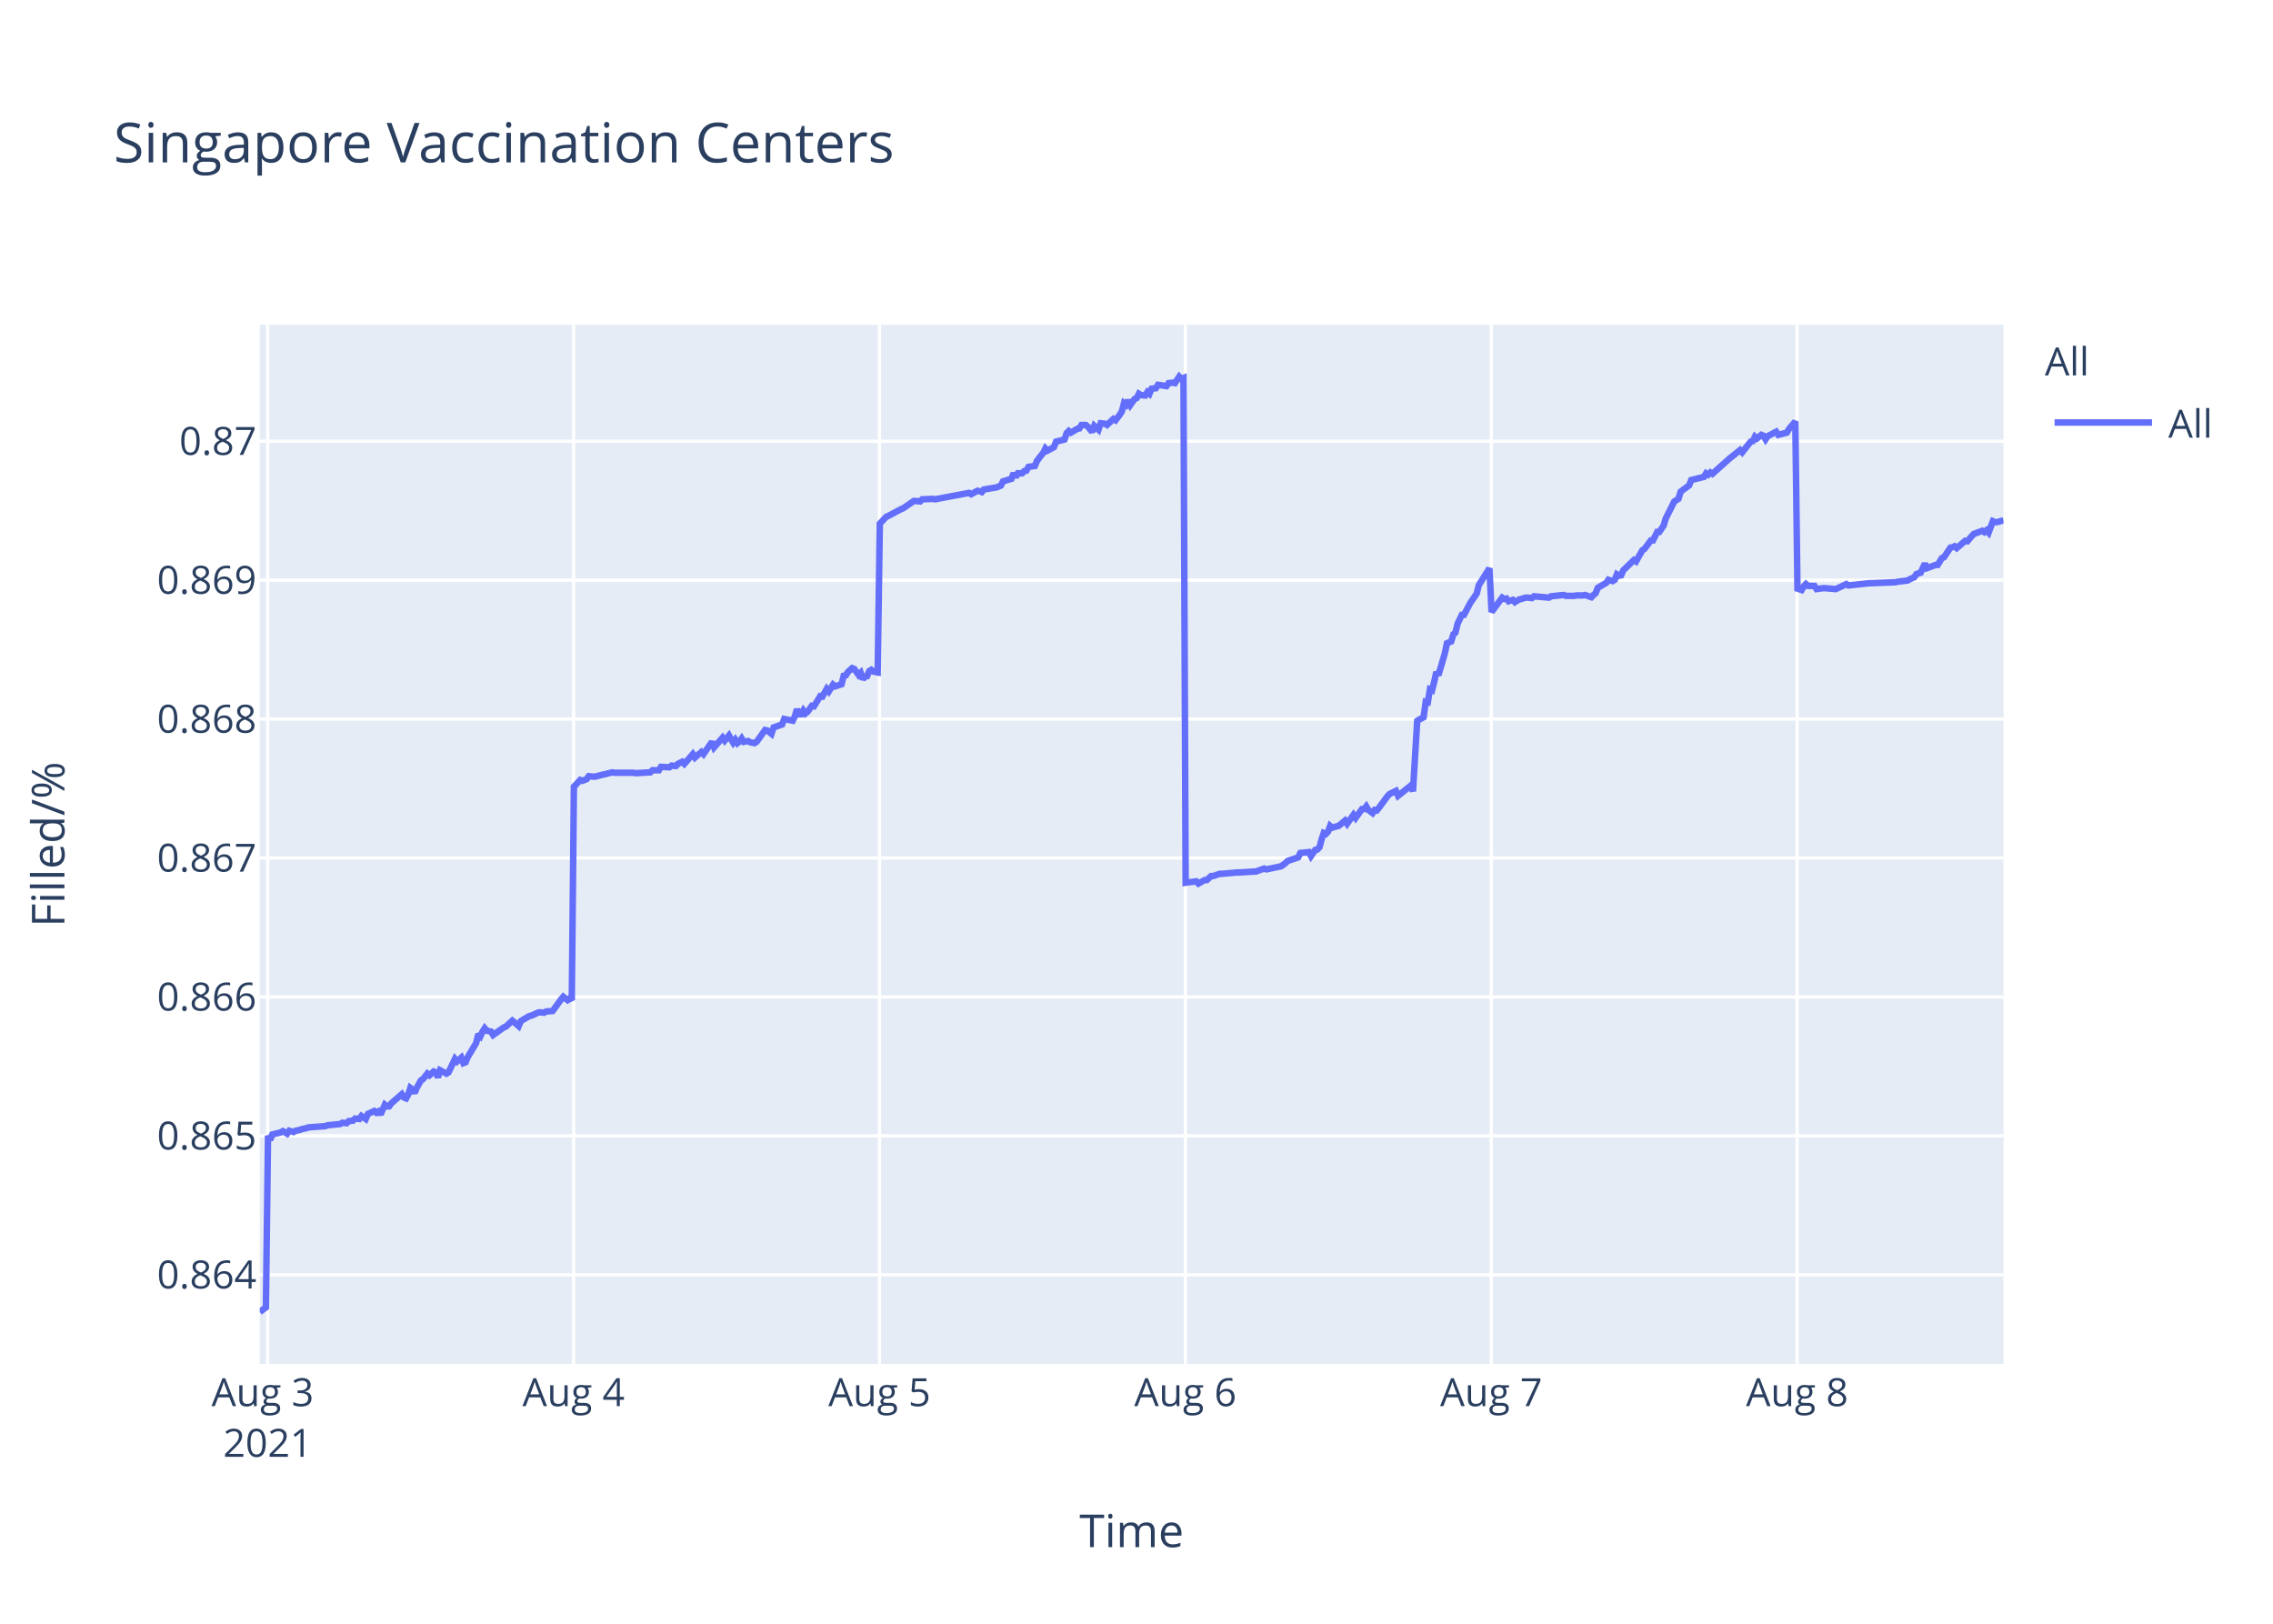
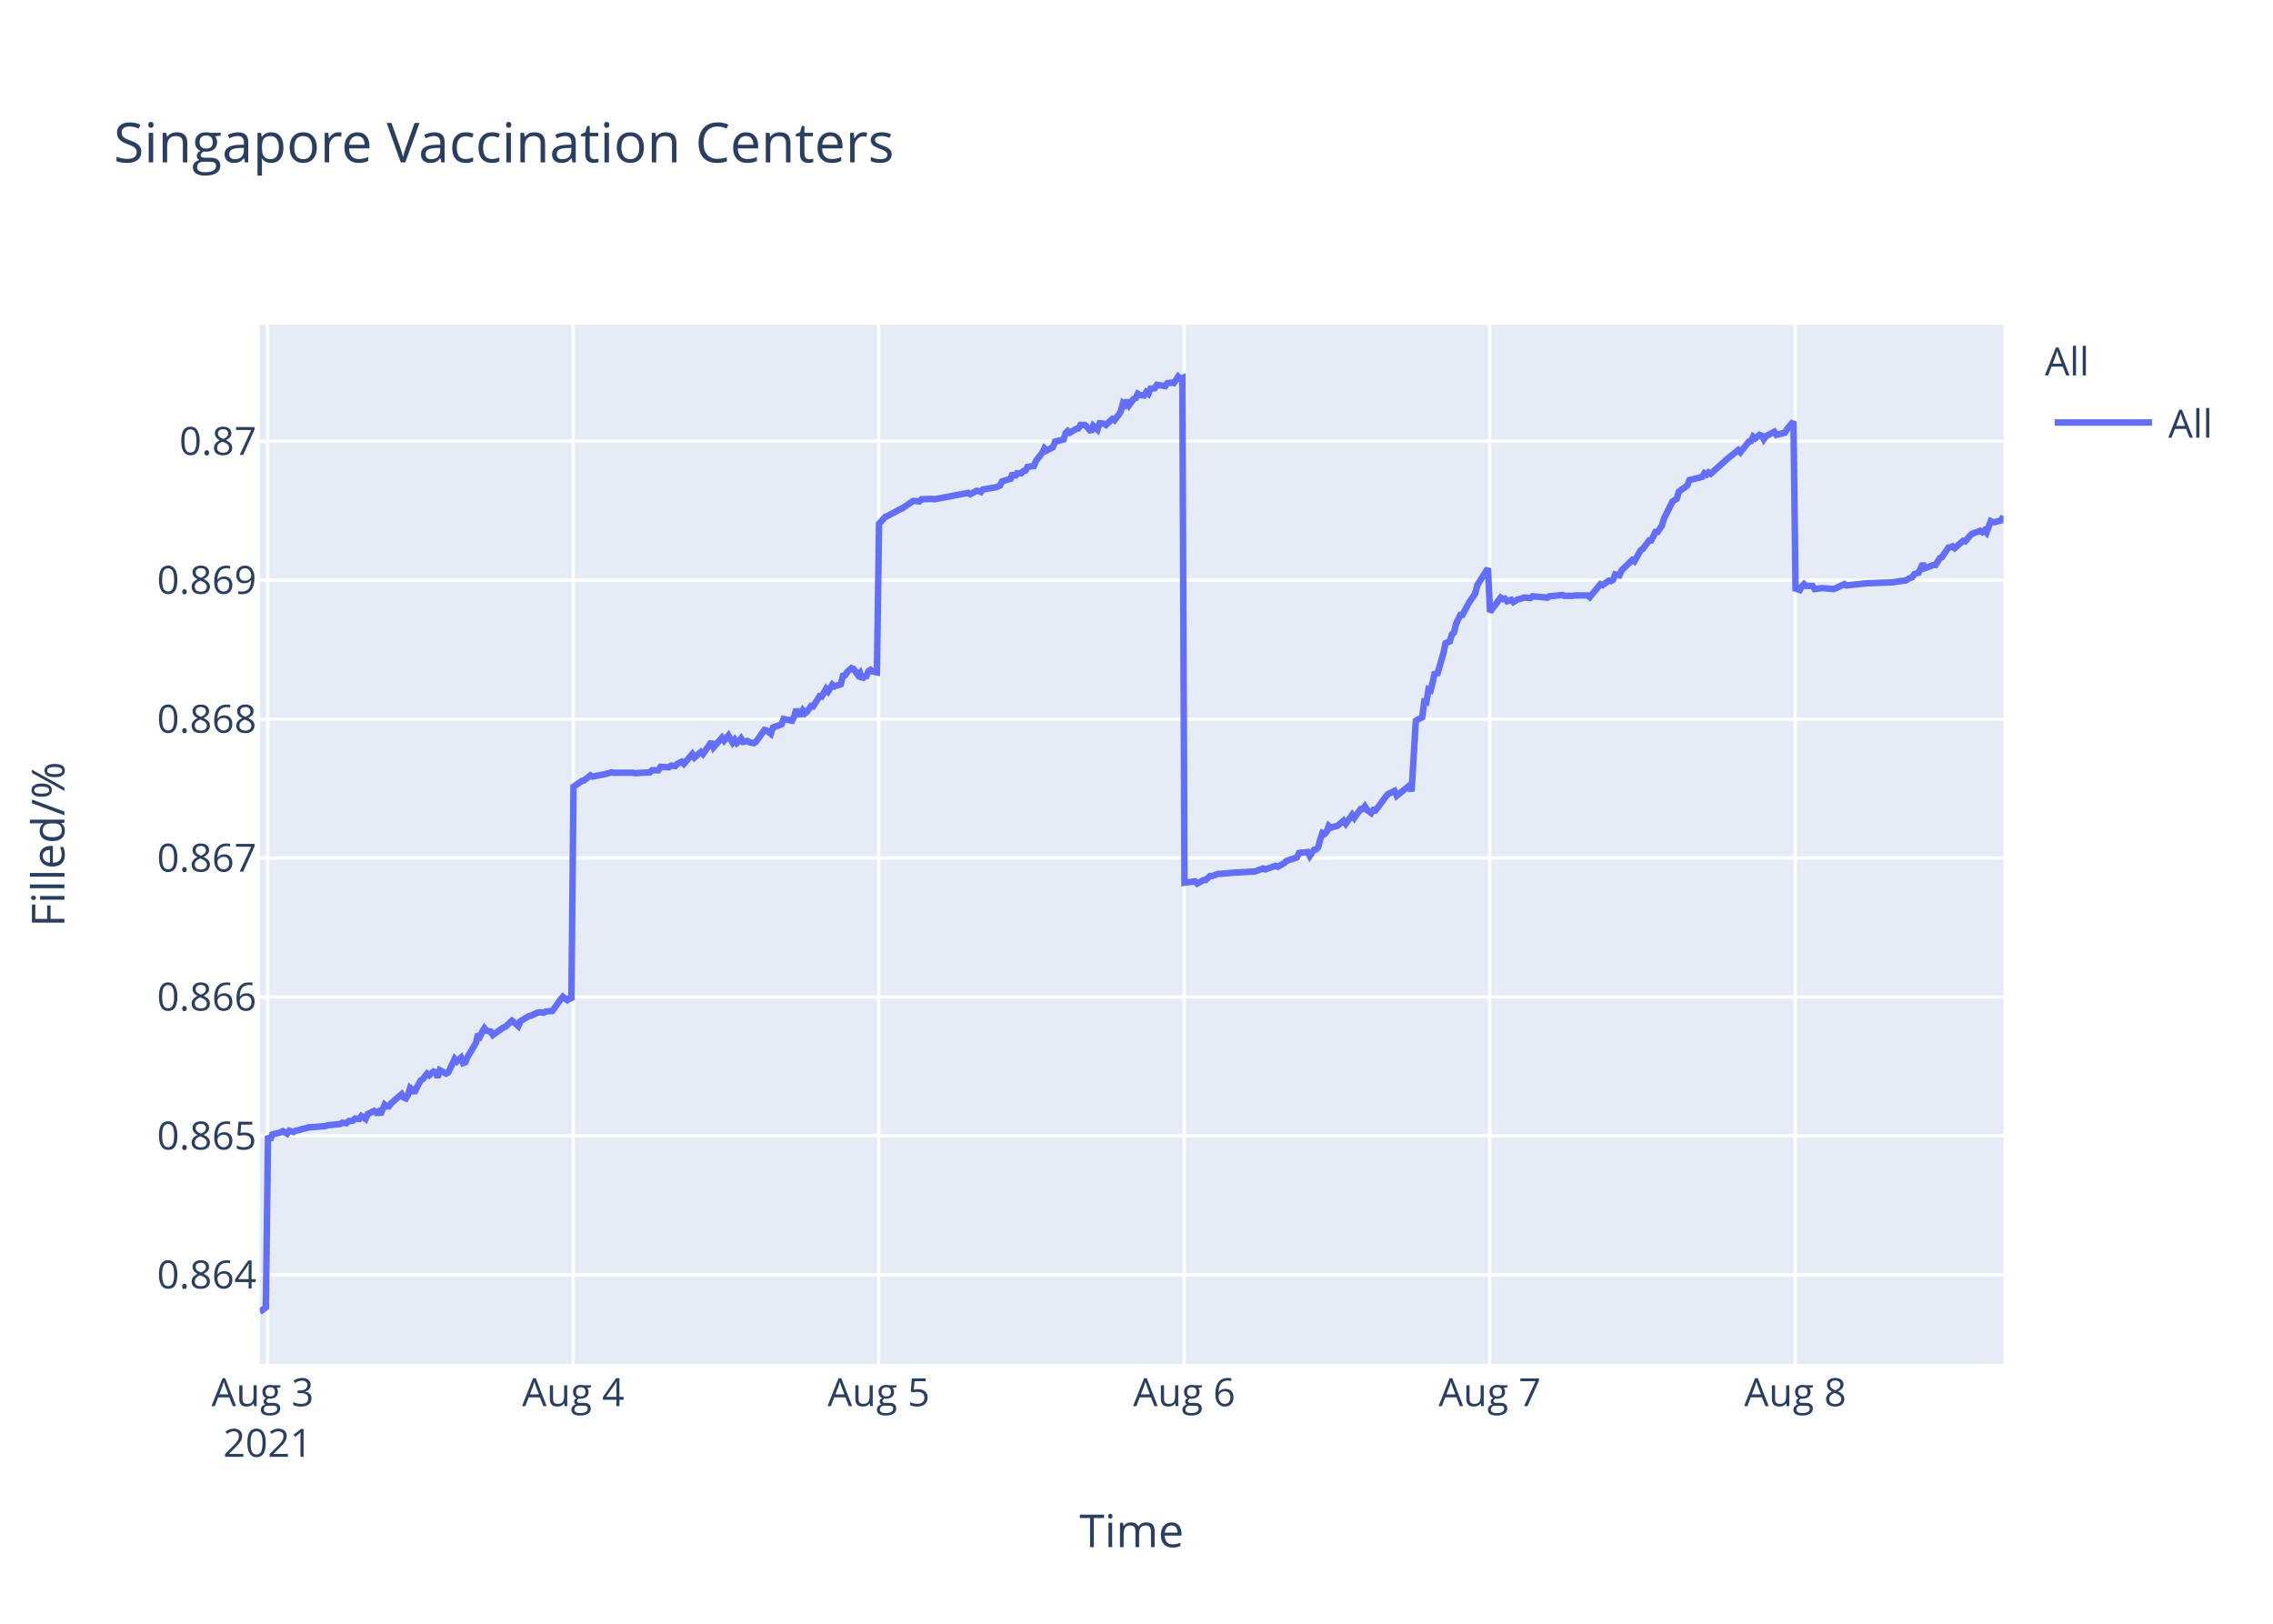
<svg xmlns="http://www.w3.org/2000/svg" class="main-svg" width="700" height="500" style="" viewBox="0 0 700 500">
  <rect x="0" y="0" width="700" height="500" style="fill: rgb(255, 255, 255); fill-opacity: 1;" />
-   <defs id="defs-6ed464">
+   <defs id="defs-7e8b0a">
    <g class="clips">
-       <clipPath id="clip6ed464xyplot" class="plotclip">
+       <clipPath id="clip7e8b0axyplot" class="plotclip">
        <rect width="537" height="320" />
      </clipPath>
-       <clipPath class="axesclip" id="clip6ed464x">
+       <clipPath class="axesclip" id="clip7e8b0ax">
        <rect x="80" y="0" width="537" height="500" />
      </clipPath>
-       <clipPath class="axesclip" id="clip6ed464y">
+       <clipPath class="axesclip" id="clip7e8b0ay">
        <rect x="0" y="100" width="700" height="320" />
      </clipPath>
-       <clipPath class="axesclip" id="clip6ed464xy">
+       <clipPath class="axesclip" id="clip7e8b0axy">
        <rect x="80" y="100" width="537" height="320" />
      </clipPath>
    </g>
    <g class="gradients" />
  </defs>
  <g class="bglayer">
    <rect class="bg" x="80" y="100" width="537" height="320" style="fill: rgb(229, 236, 246); fill-opacity: 1; stroke-width: 0;" />
  </g>
  <g class="layer-below">
    <g class="imagelayer" />
    <g class="shapelayer" />
  </g>
  <g class="cartesianlayer">
    <g class="subplot xy">
      <g class="layer-subplot">
        <g class="shapelayer" />
        <g class="imagelayer" />
      </g>
      <g class="gridlayer">
        <g class="x">
          <path class="xgrid crisp" transform="translate(82.44,0)" d="M0,100v320" style="stroke: rgb(255, 255, 255); stroke-opacity: 1; stroke-width: 1px;" />
-           <path class="xgrid crisp" transform="translate(176.64,0)" d="M0,100v320" style="stroke: rgb(255, 255, 255); stroke-opacity: 1; stroke-width: 1px;" />
-           <path class="xgrid crisp" transform="translate(270.85,0)" d="M0,100v320" style="stroke: rgb(255, 255, 255); stroke-opacity: 1; stroke-width: 1px;" />
-           <path class="xgrid crisp" transform="translate(365.05,0)" d="M0,100v320" style="stroke: rgb(255, 255, 255); stroke-opacity: 1; stroke-width: 1px;" />
-           <path class="xgrid crisp" transform="translate(459.25,0)" d="M0,100v320" style="stroke: rgb(255, 255, 255); stroke-opacity: 1; stroke-width: 1px;" />
-           <path class="xgrid crisp" transform="translate(553.45,0)" d="M0,100v320" style="stroke: rgb(255, 255, 255); stroke-opacity: 1; stroke-width: 1px;" />
+           <path class="xgrid crisp" transform="translate(176.53,0)" d="M0,100v320" style="stroke: rgb(255, 255, 255); stroke-opacity: 1; stroke-width: 1px;" />
+           <path class="xgrid crisp" transform="translate(270.61,0)" d="M0,100v320" style="stroke: rgb(255, 255, 255); stroke-opacity: 1; stroke-width: 1px;" />
+           <path class="xgrid crisp" transform="translate(364.7,0)" d="M0,100v320" style="stroke: rgb(255, 255, 255); stroke-opacity: 1; stroke-width: 1px;" />
+           <path class="xgrid crisp" transform="translate(458.78,0)" d="M0,100v320" style="stroke: rgb(255, 255, 255); stroke-opacity: 1; stroke-width: 1px;" />
+           <path class="xgrid crisp" transform="translate(552.87,0)" d="M0,100v320" style="stroke: rgb(255, 255, 255); stroke-opacity: 1; stroke-width: 1px;" />
        </g>
        <g class="y">
          <path class="ygrid crisp" transform="translate(0,392.55)" d="M80,0h537" style="stroke: rgb(255, 255, 255); stroke-opacity: 1; stroke-width: 1px;" />
          <path class="ygrid crisp" transform="translate(0,349.77)" d="M80,0h537" style="stroke: rgb(255, 255, 255); stroke-opacity: 1; stroke-width: 1px;" />
          <path class="ygrid crisp" transform="translate(0,306.99)" d="M80,0h537" style="stroke: rgb(255, 255, 255); stroke-opacity: 1; stroke-width: 1px;" />
          <path class="ygrid crisp" transform="translate(0,264.21)" d="M80,0h537" style="stroke: rgb(255, 255, 255); stroke-opacity: 1; stroke-width: 1px;" />
          <path class="ygrid crisp" transform="translate(0,221.43)" d="M80,0h537" style="stroke: rgb(255, 255, 255); stroke-opacity: 1; stroke-width: 1px;" />
          <path class="ygrid crisp" transform="translate(0,178.65)" d="M80,0h537" style="stroke: rgb(255, 255, 255); stroke-opacity: 1; stroke-width: 1px;" />
          <path class="ygrid crisp" transform="translate(0,135.87)" d="M80,0h537" style="stroke: rgb(255, 255, 255); stroke-opacity: 1; stroke-width: 1px;" />
        </g>
      </g>
      <g class="zerolinelayer" />
      <path class="xlines-below" />
      <path class="ylines-below" />
      <g class="overlines-below" />
      <g class="xaxislayer-below" />
      <g class="yaxislayer-below" />
      <g class="overaxes-below" />
-       <g class="plot" transform="translate(80,100)" clip-path="url('#clip6ed464xyplot')">
+       <g class="plot" transform="translate(80,100)" clip-path="url('#clip7e8b0axyplot')">
        <g class="scatterlayer mlayer">
-           <g class="trace scatter tracef8a2a0" style="stroke-miterlimit: 2; opacity: 1;">
+           <g class="trace scatter trace869cb7" style="stroke-miterlimit: 2; opacity: 1;">
            <g class="fills" />
            <g class="errorbars" />
            <g class="lines">
-               <path class="js-line" d="M0,304L1.89,302.59L2.54,249.74L3.19,251.04L3.85,249.35L6.46,248.71L7.12,248.32L8.43,249.1L9.08,248.19L10.39,248.58L11.05,248.19L12.35,247.93L13.01,247.67L14.31,247.41L14.97,247.16L20.2,246.77L20.86,246.51L24.78,246.12L25.44,245.73L26.75,245.86L27.4,245.22L28.7,245.09L29.36,244.44L30.67,244.57L31.32,243.66L32.63,244.57L33.29,243.02L35.25,242.11L35.9,242.63L36.56,242.24L37.21,243.15L38.52,240.17L39.17,240.69L39.83,240.69L40.48,239.78L43.75,236.94L44.41,237.97L45.06,238.23L45.71,237.07L46.37,235L47.02,235.51L47.68,236.55L48.33,235L49.64,232.67L50.29,232.28L51.6,230.6L52.26,231.12L53.56,229.95L54.22,230.21L54.87,231.76L55.52,229.56L57.49,230.6L58.14,230.21L60.11,226.07L60.76,226.85L62.07,225.68L62.72,227.36L63.38,227.11L64.03,225.55L66.65,221.16L67.3,218.44L67.96,219.09L68.61,217.66L69.27,216.63L69.92,217.4L71.23,217.66L71.88,218.7L75.15,216.37L75.81,216.11L77.77,214.3L78.42,214.82L79.73,215.98L80.38,214.43L83.01,212.88L83.66,212.75L85.62,211.84L86.27,211.71L87.58,211.84L88.24,211.45L90.2,211.32L90.85,210.42L92.82,207.7L93.47,206.93L94.78,207.96L95.43,207.44L96.09,207.96L96.74,142.27L98.7,140.18L99.36,140.44L100.67,139.92L101.32,139.01L102.63,139.14L103.28,139.14L105.9,138.48L106.55,138.35L108.51,137.83L109.17,137.96L115.05,137.96L115.71,138.09L120.29,137.83L120.94,137.18L122.9,137.18L123.56,136.14L126.17,136.27L126.83,135.74L128.14,135.88L128.79,135.22L130.1,134.57L130.75,135.22L133.37,132.22L134.03,133.27L135.99,131.57L136.64,132.22L139.26,128.44L139.91,130.14L142.53,127.14L143.19,128.05L144.49,126.48L145.15,127.66L145.8,128.7L146.45,127.79L147.11,128.83L147.76,128.31L148.42,127.4L149.07,128.44L150.38,128.18L151.03,128.57L152.34,128.83L153,128.44L155.62,124.79L156.27,124.92L157.58,125.96L158.24,124.01L160.86,123.09L161.51,121.4L164.13,121.92L164.78,120.61L165.43,118.4L166.09,119.96L166.75,119.96L167.4,118.79L168.05,119.7L168.71,119.18L170.02,117.35L170.67,117.48L172.63,114.35L173.29,114.48L174.6,112.14L175.25,112.92L176.56,110.83L177.21,111.35L179.17,110.7L179.83,108.09L180.48,107.96L181.13,106.92L182.44,105.74L183.1,106L184.41,107.83L185.06,107.18L185.72,109.13L186.37,108.35L187.02,108.22L187.68,106.66L188.33,106.27L188.99,106.79L190.29,107.05L190.95,61.25L192.91,59.15L193.56,58.88L197.49,56.78L198.14,56.52L201.41,54.28L202.07,54.28L203.38,54.41L204.03,53.75L207.3,53.62L207.96,53.75L218.42,51.78L219.08,52.18L221.04,51.12L221.69,51.25L222.35,51.52L223,50.73L226.92,50.07L228.23,49.54L228.89,48.23L230.19,47.83L231.5,47.44L232.16,45.73L232.81,46.91L233.47,45.73L234.78,45.73L235.43,45.07L236.08,44.94L236.74,43.76L238.7,43.49L239.35,41.91L240.66,40.2L241.32,39.42L241.95,38.1L242.6,38.76L244.56,37.71L245.22,36L247.84,35.34L248.49,33.36L249.14,32.71L249.8,33.23L251.1,32.44L251.76,32.05L252.42,31.92L253.07,30.86L254.38,30.86L255.03,31.39L256.34,32.97L257,31.13L258.3,32.31L258.97,30.34L260.27,30.47L260.92,30.86L262.88,29.02L263.54,29.42L264.84,27.71L265.5,26.66L266.15,24.16L266.81,24.68L267.46,23.24L268.12,24.68L269.43,22.84L270.08,22.58L270.73,21.26L271.38,21.66L272.7,21.79L273.35,20.74L274,21.26L274.66,19.68L275.96,19.55L276.62,18.5L279.24,18.89L279.89,17.97L281.2,17.84L281.85,17.97L283.16,16L283.81,16.66L284.47,16.39L285.13,171.81L288.4,171.4L289.05,172.08L291.01,170.99L291.67,170.99L292.98,169.76L293.63,169.76L295.59,169.08L296.25,169.08L300.83,168.67L301.48,168.67L306.06,168.39L306.71,168.39L309.33,167.44L309.98,167.71L313.9,166.89L314.56,166.75L315.86,165.8L316.52,165.12L319.79,164.02L320.45,162.66L323.09,162.38L323.74,163.61L325.05,161.7L325.7,161.57L326.36,160.88L327.01,158.43L327.66,156.51L328.32,156.79L328.98,156.1L329.63,154.33L330.28,154.88L331.59,154.47L332.25,154.33L334.21,152.69L334.86,153.65L336.82,150.92L337.48,151.87L339.44,149.14L340.1,149.14L340.75,148.32L341.4,149.41L342.71,150.37L343.37,149.41L344.02,149.55L344.68,148.73L347.29,145.18L347.95,144.5L349.91,143.54L350.56,145.04L354.49,141.9L355.14,143.68L356.45,121.97L357.11,121.56L358.41,120.88L359.07,116.1L359.72,116.24L360.37,112.28L361.03,112.55L361.68,109.96L362.34,106.95L362.99,107.91L364.95,101.22L365.61,98.08L366.92,97.53L367.57,95.35L368.22,94.8L368.88,92.07L370.19,89.34L370.84,89.34L372.8,85.65L373.46,84.7L374.77,82.78L375.42,80.19L378.69,75L379.35,88.44L382.62,84.03L383.28,84.45L383.93,84.31L384.58,85.14L385.89,84.72L386.54,85.41L387.85,84.59L388.5,84.45L389.82,84.03L390.47,84.03L391.78,84.17L392.43,83.62L397.01,84.03L397.67,83.62L401.59,83.21L402.24,83.48L404.86,83.48L405.51,83.35L407.47,83.35L408.13,83.21L410.09,83.9L410.74,83.21L411.4,82.66L412.05,81.01L414.67,79.49L415.33,78.53L416.63,78.94L417.29,78.53L417.94,76.87L418.6,77.29L419.25,77.15L419.9,75.63L423.18,72.47L423.83,72.88L425.79,69.44L426.44,69.02L428.41,66.41L429.06,66.41L430.37,63.79L431.02,63.79L432.33,61.86L432.99,59.66L435.61,54.43L436.26,54.01L436.91,53.6L437.57,51.4L440.19,49.47L440.84,47.82L444.76,46.85L445.42,45.75L446.07,46.16L446.73,45.48L447.38,45.89L452.61,41.21L455.88,38.59L456.54,39.28L459.16,35.97L459.81,35.84L460.47,34.46L461.12,35.01L462.43,33.91L463.08,34.18L463.74,35.28L464.39,34.32L467.01,32.94L467.66,33.91L470.28,33.22L470.93,32.12L472.89,29.78L473.55,81.26L474.85,81.68L475.51,80.56L476.16,79.86L476.82,80.42L478.78,80.42L479.44,81.4L481.4,81.12L482.05,81.12L485.33,81.4L485.98,81.12L488.59,79.86L489.25,80.28L495.79,79.58L496.45,79.58L503.64,79.3L504.29,79.16L507.56,78.74L508.22,78.31L509.53,77.75L510.18,76.77L511.49,76.35L512.14,74.95L512.8,73.55L513.45,74.95L516.06,73.97L516.72,73.97L518.03,71.86L518.69,71.58L520.65,68.64L521.3,68.5L521.95,68.22L522.61,68.78L525.22,66.53L525.88,66.67L527.19,65.13L527.84,64.43L530.46,63.45L531.11,63.87L531.77,63.31L532.42,64.01L533.73,60.5L534.39,60.78L535.04,60.78L537,60.22" style="vector-effect: non-scaling-stroke; fill: none; stroke: rgb(99, 110, 250); stroke-opacity: 1; stroke-width: 2px; opacity: 1;" />
+               <path class="js-line" d="M0,304L1.88,302.59L2.54,249.74L3.19,251.04L3.84,249.35L6.46,248.71L7.11,248.32L8.42,249.1L9.07,248.19L10.38,248.58L11.03,248.19L12.34,247.93L12.99,247.67L14.3,247.41L14.95,247.16L20.18,246.77L20.83,246.51L24.75,246.12L25.41,245.73L26.71,245.86L27.37,245.22L28.67,245.09L29.32,244.44L30.63,244.57L31.28,243.66L32.59,244.57L33.25,243.02L35.2,242.11L35.86,242.63L36.51,242.24L37.17,243.15L38.47,240.17L39.12,240.69L39.78,240.69L40.43,239.78L43.7,236.94L44.35,237.97L45,238.23L45.66,237.07L46.31,235L46.96,235.51L47.62,236.55L48.27,235L49.58,232.67L50.23,232.28L51.54,230.6L52.19,231.12L53.5,229.95L54.15,230.21L54.8,231.76L55.46,229.56L57.42,230.6L58.07,230.21L60.03,226.07L60.69,226.85L61.99,225.68L62.65,227.36L63.3,227.11L63.95,225.55L66.57,221.16L67.22,218.44L67.87,219.09L68.53,217.66L69.18,216.63L69.83,217.4L71.14,217.66L71.79,218.7L75.06,216.37L75.71,216.11L77.67,214.3L78.33,214.82L79.63,215.98L80.29,214.43L82.9,212.88L83.55,212.75L85.51,211.84L86.16,211.71L87.47,211.84L88.13,211.45L90.09,211.32L90.74,210.42L92.7,207.7L93.36,206.93L94.66,207.96L95.31,207.44L95.97,207.96L96.62,142.27L99.24,140.44L99.89,140.31L101.85,138.75L102.5,139.14L105.77,138.48L106.42,138.35L108.38,137.83L109.04,137.96L114.91,137.96L115.57,138.09L120.14,137.83L120.8,137.18L122.75,137.18L123.41,136.14L126.02,136.27L126.68,135.74L127.98,135.88L128.63,135.22L129.94,134.57L130.59,135.22L133.21,132.22L133.86,133.27L135.82,131.57L136.48,132.22L139.09,128.44L139.74,130.14L142.35,127.14L143.01,128.05L144.32,126.48L144.97,127.66L145.62,128.7L146.28,127.79L146.93,128.83L147.58,128.31L148.23,127.4L148.89,128.44L150.19,128.18L150.85,128.57L152.16,128.83L152.81,128.44L155.43,124.79L156.08,124.92L157.39,125.96L158.05,124.01L160.66,123.09L161.32,121.4L163.93,121.92L164.58,120.61L165.23,118.4L165.89,119.96L166.54,119.96L167.2,118.79L167.85,119.7L168.5,119.18L169.81,117.35L170.46,117.48L172.42,114.35L173.07,114.48L174.38,112.14L175.03,112.92L176.34,110.83L177,111.35L178.95,110.7L179.61,108.09L180.26,107.96L180.91,106.92L182.22,105.74L182.88,106L184.19,107.83L184.84,107.18L185.49,109.13L186.14,108.35L186.8,108.22L187.45,106.66L188.1,106.27L188.76,106.79L190.06,107.05L190.72,61.25L192.67,59.15L193.33,58.88L197.25,56.78L197.9,56.52L201.17,54.28L201.82,54.28L203.13,54.41L203.78,53.75L207.05,53.62L207.7,53.75L218.15,51.78L218.81,52.18L220.77,51.12L221.42,51.25L222.08,51.52L222.72,50.73L226.65,50.07L227.95,49.54L228.61,48.23L229.91,47.83L231.22,47.44L231.87,45.73L232.53,46.91L233.18,45.73L234.49,45.73L235.14,45.07L235.8,44.94L236.45,43.76L238.41,43.49L239.06,41.91L240.37,40.2L241.02,39.42L241.66,38.1L242.3,38.76L244.27,37.71L244.92,36L247.53,35.34L248.18,33.36L248.84,32.71L249.49,33.23L250.8,32.44L251.45,32.05L252.11,31.92L252.76,30.86L254.07,30.86L254.72,31.39L256.02,32.97L256.68,31.13L257.99,32.31L258.65,30.34L259.95,30.47L260.6,30.86L262.56,29.02L263.22,29.42L264.52,27.71L265.17,26.66L265.83,24.16L266.49,24.68L267.13,23.24L267.79,24.68L269.1,22.84L269.75,22.58L270.4,21.26L271.05,21.66L272.36,21.79L273.01,20.74L273.67,21.26L274.32,19.68L275.63,19.55L276.28,18.5L278.89,18.89L279.55,17.97L280.86,17.84L281.51,17.97L282.82,16L283.47,16.66L284.12,16.39L284.78,171.81L288.04,171.4L288.7,172.08L290.66,170.99L291.31,170.99L292.62,169.76L293.27,169.76L295.23,169.08L295.89,169.08L300.46,168.67L301.11,168.67L305.68,168.39L306.34,168.39L308.95,167.44L309.61,167.71L312.87,166.62L313.52,166.89L315.48,165.8L316.14,165.12L319.4,164.02L320.06,162.66L322.69,162.38L323.35,163.61L324.65,161.7L325.3,161.57L325.96,160.88L326.61,158.43L327.26,156.51L327.92,156.79L328.57,156.1L329.22,154.33L329.88,154.88L331.19,154.47L331.84,154.33L333.8,152.69L334.45,153.65L336.41,150.92L337.07,151.87L339.03,149.14L339.68,149.14L340.33,148.32L340.99,149.41L342.29,150.37L342.95,149.41L343.6,149.55L344.26,148.73L346.87,145.18L347.52,144.5L349.48,143.54L350.14,145.04L354.06,141.9L354.71,143.68L356.02,121.97L356.67,121.56L357.98,120.88L358.63,116.1L359.28,116.24L359.93,112.28L360.59,112.55L361.24,109.96L361.9,106.95L362.55,107.91L364.51,101.22L365.16,98.08L366.47,97.53L367.12,95.35L367.77,94.8L368.43,92.07L369.74,89.34L370.39,89.34L372.35,85.65L373,84.7L374.31,82.78L374.96,80.19L378.23,75L378.88,88.44L382.15,84.03L382.81,84.45L383.46,84.31L384.11,85.14L385.42,84.72L386.07,85.41L387.38,84.59L388.03,84.45L389.34,84.03L389.99,84.03L391.3,84.17L391.95,83.62L396.53,84.03L397.18,83.62L401.1,83.21L401.75,83.48L404.36,83.48L405.02,83.35L406.32,83.35L406.98,83.35L408.94,83.35L409.59,83.9L412.86,79.9L413.51,80.18L415.47,78.8L416.12,78.94L416.78,78.53L417.43,76.87L418.74,77.15L419.39,75.63L422.66,72.47L423.31,72.88L425.27,69.44L425.92,69.02L427.89,66.41L428.54,66.41L429.85,63.79L430.5,63.79L431.81,61.86L432.46,59.66L435.07,54.43L435.73,54.01L436.38,53.6L437.03,51.4L439.65,49.47L440.3,47.82L444.22,46.85L444.87,45.75L445.53,46.16L446.18,45.48L446.83,45.89L452.06,41.21L455.33,38.59L455.98,39.28L458.59,35.97L459.25,35.84L459.9,34.46L460.56,35.01L461.86,33.91L462.52,34.18L463.17,35.28L463.82,34.32L466.44,32.94L467.09,33.91L469.7,33.22L470.36,32.12L472.32,29.78L472.97,81.26L474.27,81.68L474.93,80.56L475.58,79.86L476.23,80.42L478.2,80.42L478.85,81.4L480.81,81.12L481.46,81.12L484.73,81.4L485.39,81.12L488,79.86L488.65,80.28L495.19,79.58L495.84,79.58L503.02,79.3L503.68,79.16L506.94,78.74L507.6,78.31L508.9,77.75L509.56,76.77L510.86,76.35L511.52,74.95L512.17,73.55L512.83,74.95L515.43,73.97L516.09,73.97L517.4,71.86L518.05,71.58L520.01,68.64L520.66,68.5L521.32,68.22L521.97,68.78L524.58,66.53L525.24,66.67L526.54,65.13L527.2,64.43L529.81,63.45L530.47,63.87L531.12,63.31L531.77,64.01L533.08,60.5L533.73,60.78L534.39,60.78L536.34,60.22L537,58.96" style="vector-effect: non-scaling-stroke; fill: none; stroke: rgb(99, 110, 250); stroke-opacity: 1; stroke-width: 2px; opacity: 1;" />
            </g>
            <g class="points" />
            <g class="text" />
          </g>
        </g>
      </g>
      <g class="overplot" />
      <path class="xlines-above crisp" d="M0,0" style="fill: none;" />
      <path class="ylines-above crisp" d="M0,0" style="fill: none;" />
      <g class="overlines-above" />
      <g class="xaxislayer-above">
        <g class="xtick">
          <text text-anchor="middle" x="0" y="433" transform="translate(82.44,0)" style="font-family: 'Open Sans', verdana, arial, sans-serif; font-size: 12px; fill: rgb(42, 63, 95); fill-opacity: 1; white-space: pre;">
            <tspan class="line" dy="0em" x="0" y="433">Aug 3</tspan>
            <tspan class="line" dy="1.3em" x="0" y="433">2021</tspan>
          </text>
        </g>
        <g class="xtick">
-           <text text-anchor="middle" x="0" y="433" transform="translate(176.64,0)" style="font-family: 'Open Sans', verdana, arial, sans-serif; font-size: 12px; fill: rgb(42, 63, 95); fill-opacity: 1; white-space: pre;">Aug 4</text>
+           <text text-anchor="middle" x="0" y="433" transform="translate(176.53,0)" style="font-family: 'Open Sans', verdana, arial, sans-serif; font-size: 12px; fill: rgb(42, 63, 95); fill-opacity: 1; white-space: pre;">Aug 4</text>
        </g>
        <g class="xtick">
-           <text text-anchor="middle" x="0" y="433" transform="translate(270.85,0)" style="font-family: 'Open Sans', verdana, arial, sans-serif; font-size: 12px; fill: rgb(42, 63, 95); fill-opacity: 1; white-space: pre;">Aug 5</text>
+           <text text-anchor="middle" x="0" y="433" transform="translate(270.61,0)" style="font-family: 'Open Sans', verdana, arial, sans-serif; font-size: 12px; fill: rgb(42, 63, 95); fill-opacity: 1; white-space: pre;">Aug 5</text>
        </g>
        <g class="xtick">
-           <text text-anchor="middle" x="0" y="433" transform="translate(365.05,0)" style="font-family: 'Open Sans', verdana, arial, sans-serif; font-size: 12px; fill: rgb(42, 63, 95); fill-opacity: 1; white-space: pre;">Aug 6</text>
+           <text text-anchor="middle" x="0" y="433" transform="translate(364.7,0)" style="font-family: 'Open Sans', verdana, arial, sans-serif; font-size: 12px; fill: rgb(42, 63, 95); fill-opacity: 1; white-space: pre;">Aug 6</text>
        </g>
        <g class="xtick">
-           <text text-anchor="middle" x="0" y="433" transform="translate(459.25,0)" style="font-family: 'Open Sans', verdana, arial, sans-serif; font-size: 12px; fill: rgb(42, 63, 95); fill-opacity: 1; white-space: pre;">Aug 7</text>
+           <text text-anchor="middle" x="0" y="433" transform="translate(458.78,0)" style="font-family: 'Open Sans', verdana, arial, sans-serif; font-size: 12px; fill: rgb(42, 63, 95); fill-opacity: 1; white-space: pre;">Aug 7</text>
        </g>
        <g class="xtick">
-           <text text-anchor="middle" x="0" y="433" transform="translate(553.45,0)" style="font-family: 'Open Sans', verdana, arial, sans-serif; font-size: 12px; fill: rgb(42, 63, 95); fill-opacity: 1; white-space: pre;">Aug 8</text>
+           <text text-anchor="middle" x="0" y="433" transform="translate(552.87,0)" style="font-family: 'Open Sans', verdana, arial, sans-serif; font-size: 12px; fill: rgb(42, 63, 95); fill-opacity: 1; white-space: pre;">Aug 8</text>
        </g>
      </g>
      <g class="yaxislayer-above">
        <g class="ytick">
          <text text-anchor="end" x="79" y="4.2" transform="translate(0,392.55)" style="font-family: 'Open Sans', verdana, arial, sans-serif; font-size: 12px; fill: rgb(42, 63, 95); fill-opacity: 1; white-space: pre;">0.864</text>
        </g>
        <g class="ytick">
          <text text-anchor="end" x="79" y="4.2" transform="translate(0,349.77)" style="font-family: 'Open Sans', verdana, arial, sans-serif; font-size: 12px; fill: rgb(42, 63, 95); fill-opacity: 1; white-space: pre;">0.865</text>
        </g>
        <g class="ytick">
          <text text-anchor="end" x="79" y="4.2" transform="translate(0,306.99)" style="font-family: 'Open Sans', verdana, arial, sans-serif; font-size: 12px; fill: rgb(42, 63, 95); fill-opacity: 1; white-space: pre;">0.866</text>
        </g>
        <g class="ytick">
          <text text-anchor="end" x="79" y="4.2" transform="translate(0,264.21)" style="font-family: 'Open Sans', verdana, arial, sans-serif; font-size: 12px; fill: rgb(42, 63, 95); fill-opacity: 1; white-space: pre;">0.867</text>
        </g>
        <g class="ytick">
          <text text-anchor="end" x="79" y="4.2" transform="translate(0,221.43)" style="font-family: 'Open Sans', verdana, arial, sans-serif; font-size: 12px; fill: rgb(42, 63, 95); fill-opacity: 1; white-space: pre;">0.868</text>
        </g>
        <g class="ytick">
          <text text-anchor="end" x="79" y="4.2" transform="translate(0,178.65)" style="font-family: 'Open Sans', verdana, arial, sans-serif; font-size: 12px; fill: rgb(42, 63, 95); fill-opacity: 1; white-space: pre;">0.869</text>
        </g>
        <g class="ytick">
          <text text-anchor="end" x="79" y="4.2" transform="translate(0,135.87)" style="font-family: 'Open Sans', verdana, arial, sans-serif; font-size: 12px; fill: rgb(42, 63, 95); fill-opacity: 1; white-space: pre;">0.87</text>
        </g>
      </g>
      <g class="overaxes-above" />
    </g>
  </g>
  <g class="polarlayer" />
  <g class="ternarylayer" />
  <g class="geolayer" />
  <g class="funnelarealayer" />
  <g class="pielayer" />
  <g class="treemaplayer" />
  <g class="sunburstlayer" />
  <g class="glimages" />
-   <defs id="topdefs-6ed464">
+   <defs id="topdefs-7e8b0a">
    <g class="clips" />
-     <clipPath id="legend6ed464">
+     <clipPath id="legend7e8b0a">
      <rect width="60" height="45" x="0" y="0" />
    </clipPath>
  </defs>
  <g class="layer-above">
    <g class="imagelayer" />
    <g class="shapelayer" />
  </g>
  <g class="infolayer">
    <g class="legend" pointer-events="all" transform="translate(627.74,100)">
      <rect class="bg" shape-rendering="crispEdges" width="60" height="45" x="0" y="0" style="stroke: rgb(68, 68, 68); stroke-opacity: 1; fill: rgb(255, 255, 255); fill-opacity: 1; stroke-width: 0px;" />
-       <g class="scrollbox" transform="" clip-path="url('#legend6ed464')">
+       <g class="scrollbox" transform="" clip-path="url('#legend7e8b0a')">
        <text class="legendtitletext" text-anchor="start" x="2" y="15.6" style="font-family: 'Open Sans', verdana, arial, sans-serif; font-size: 12px; fill: rgb(42, 63, 95); fill-opacity: 1; white-space: pre;">All</text>
        <g class="groups" transform="">
          <g class="traces" transform="translate(0,30.1)" style="opacity: 1;">
            <text class="legendtext" text-anchor="start" x="40" y="4.68" style="font-family: 'Open Sans', verdana, arial, sans-serif; font-size: 12px; fill: rgb(42, 63, 95); fill-opacity: 1; white-space: pre;">All</text>
            <g class="layers" style="opacity: 1;">
              <g class="legendfill" />
              <g class="legendlines">
                <path class="js-line" d="M5,0h30" style="fill: none; stroke: rgb(99, 110, 250); stroke-opacity: 1; stroke-width: 2px;" />
              </g>
              <g class="legendsymbols">
                <g class="legendpoints" />
              </g>
            </g>
            <rect class="legendtoggle" x="0" y="-9.5" width="54.891" height="19" style="fill: rgb(0, 0, 0); fill-opacity: 0;" />
          </g>
        </g>
      </g>
      <rect class="scrollbar" rx="20" ry="3" width="0" height="0" x="0" y="0" style="fill: rgb(128, 139, 164); fill-opacity: 1;" />
    </g>
    <g class="g-gtitle">
      <text class="gtitle" x="35" y="50" text-anchor="start" dy="0em" style="font-family: 'Open Sans', verdana, arial, sans-serif; font-size: 17px; fill: rgb(42, 63, 95); opacity: 1; font-weight: normal; white-space: pre;">Singapore Vaccination Centers</text>
    </g>
    <g class="g-xtitle">
      <text class="xtitle" x="348.5" y="476.409" text-anchor="middle" style="font-family: 'Open Sans', verdana, arial, sans-serif; font-size: 14px; fill: rgb(42, 63, 95); opacity: 1; font-weight: normal; white-space: pre;">Time</text>
    </g>
    <g class="g-ytitle">
      <text class="ytitle" transform="rotate(-90,19.84063,260)" x="19.841" y="260" text-anchor="middle" style="font-family: 'Open Sans', verdana, arial, sans-serif; font-size: 14px; fill: rgb(42, 63, 95); opacity: 1; font-weight: normal; white-space: pre;">Filled/%</text>
    </g>
  </g>
</svg>
